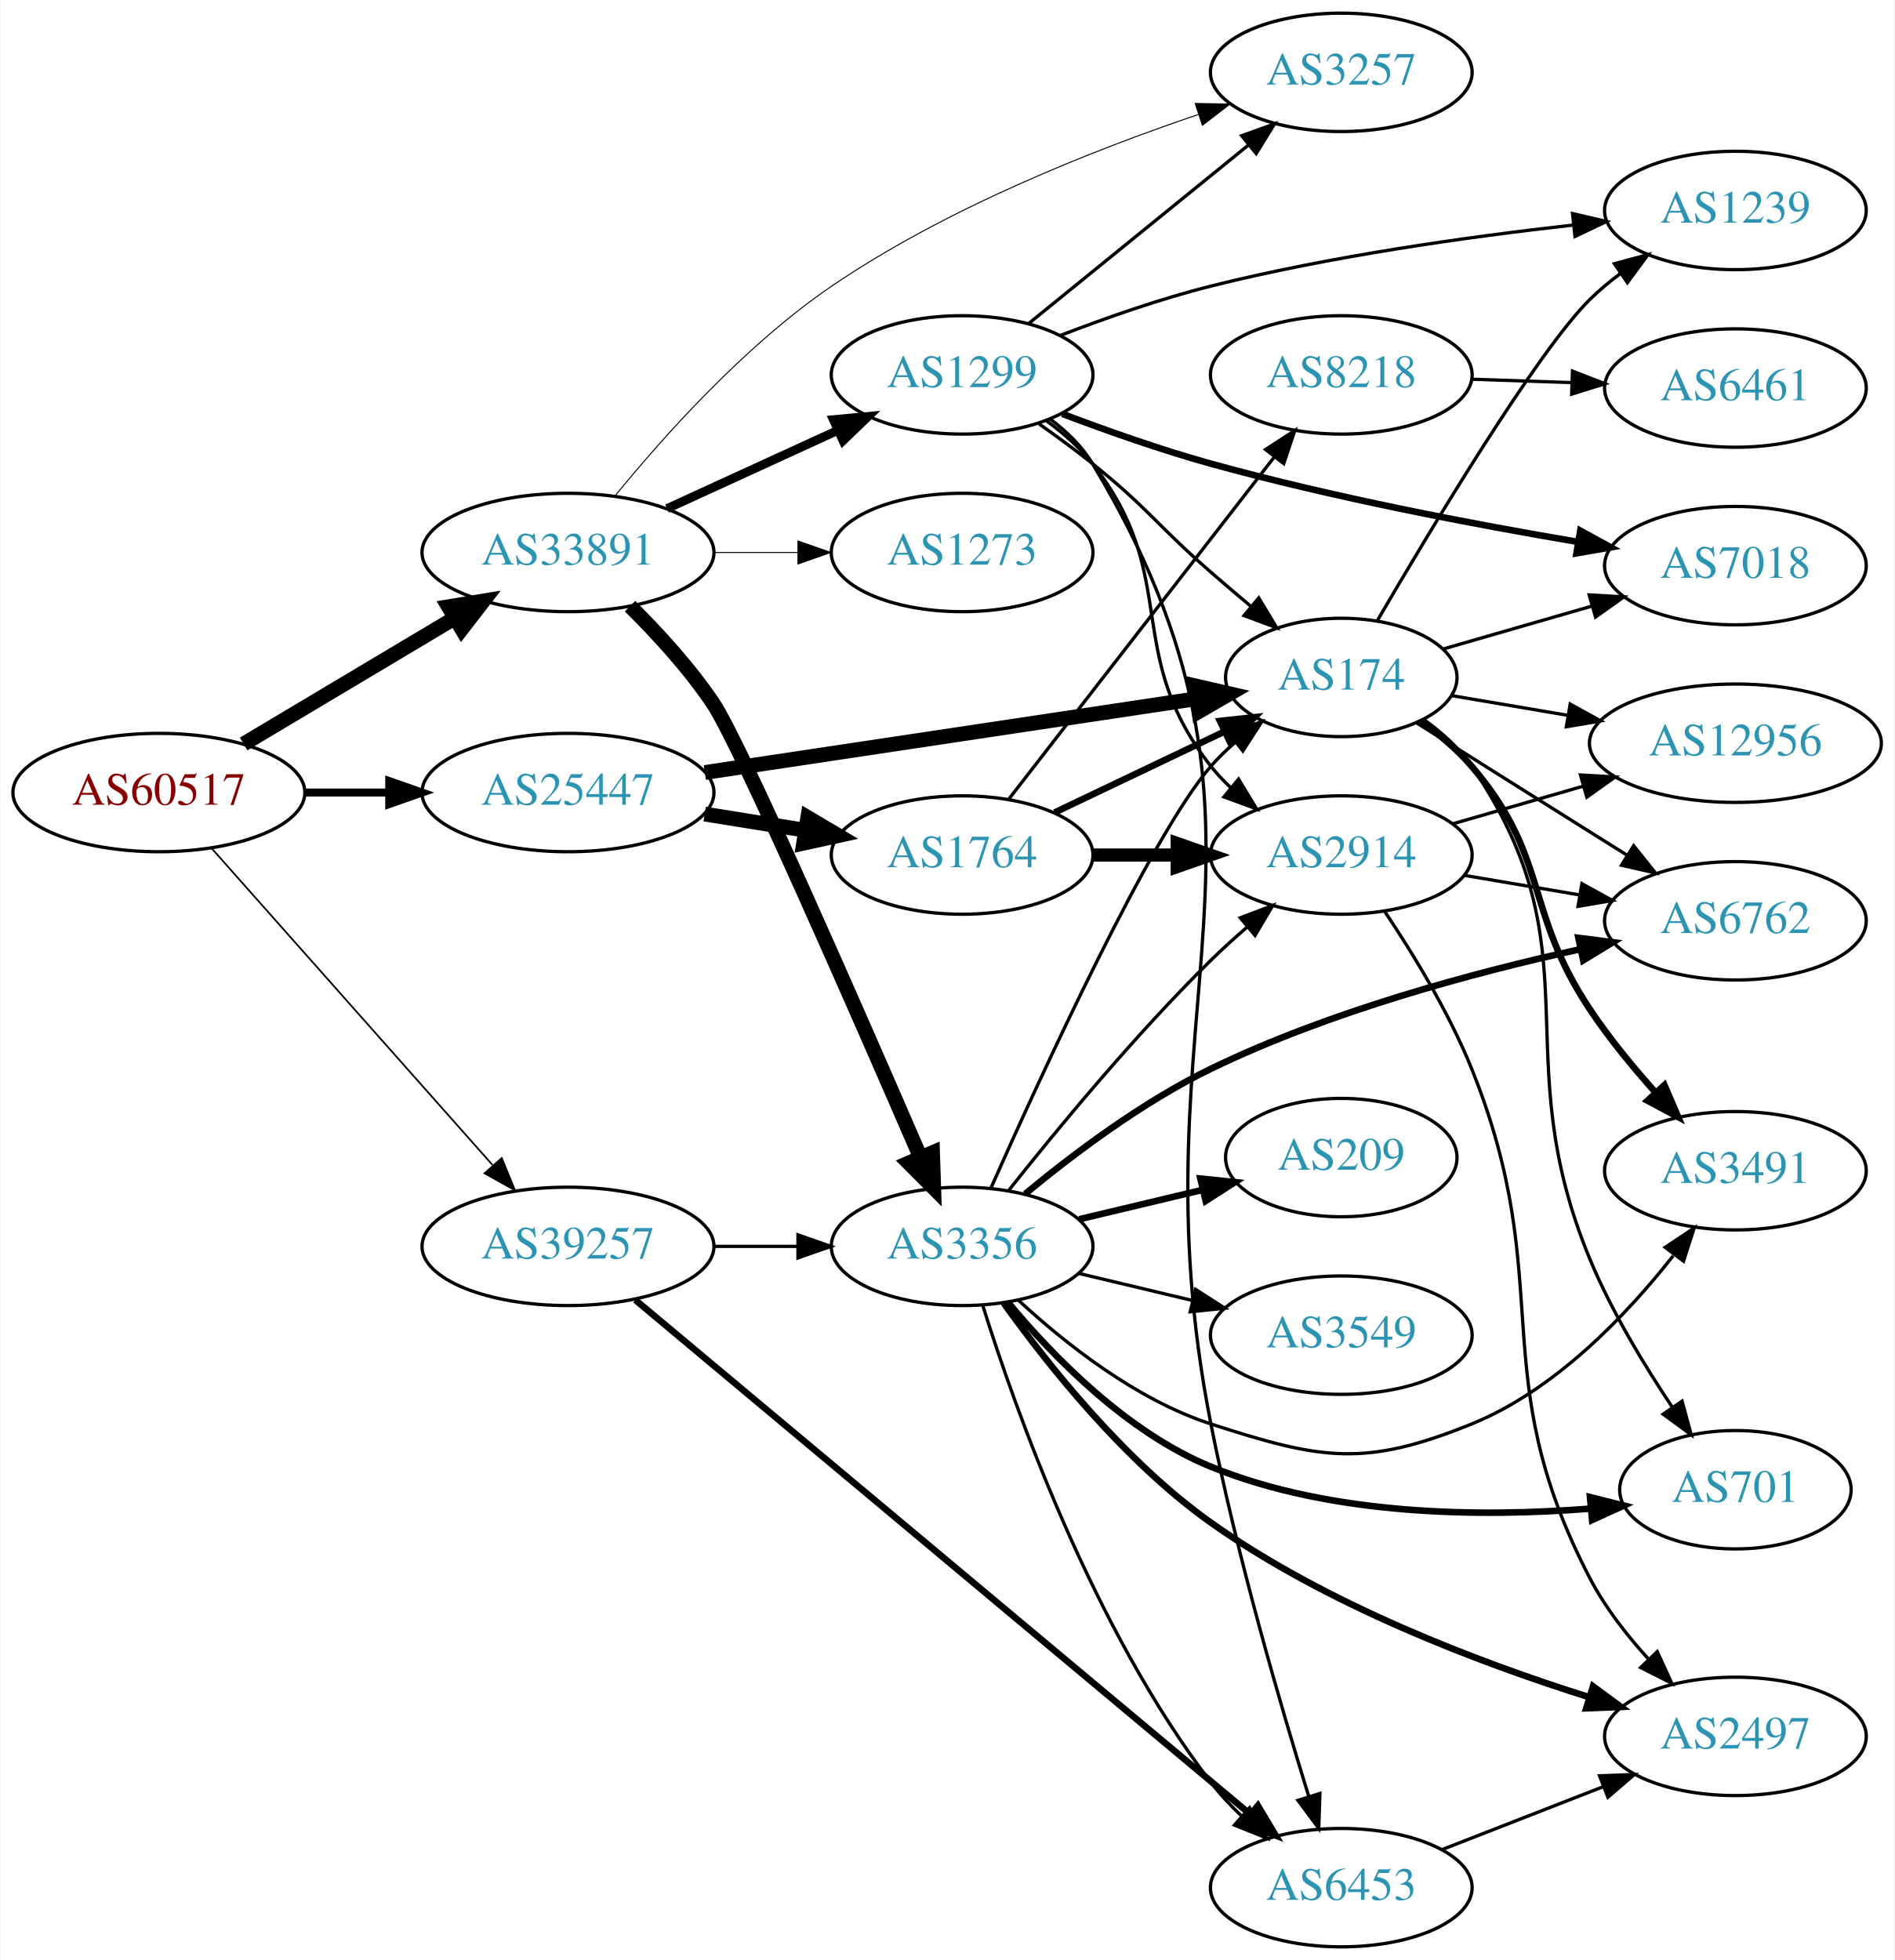
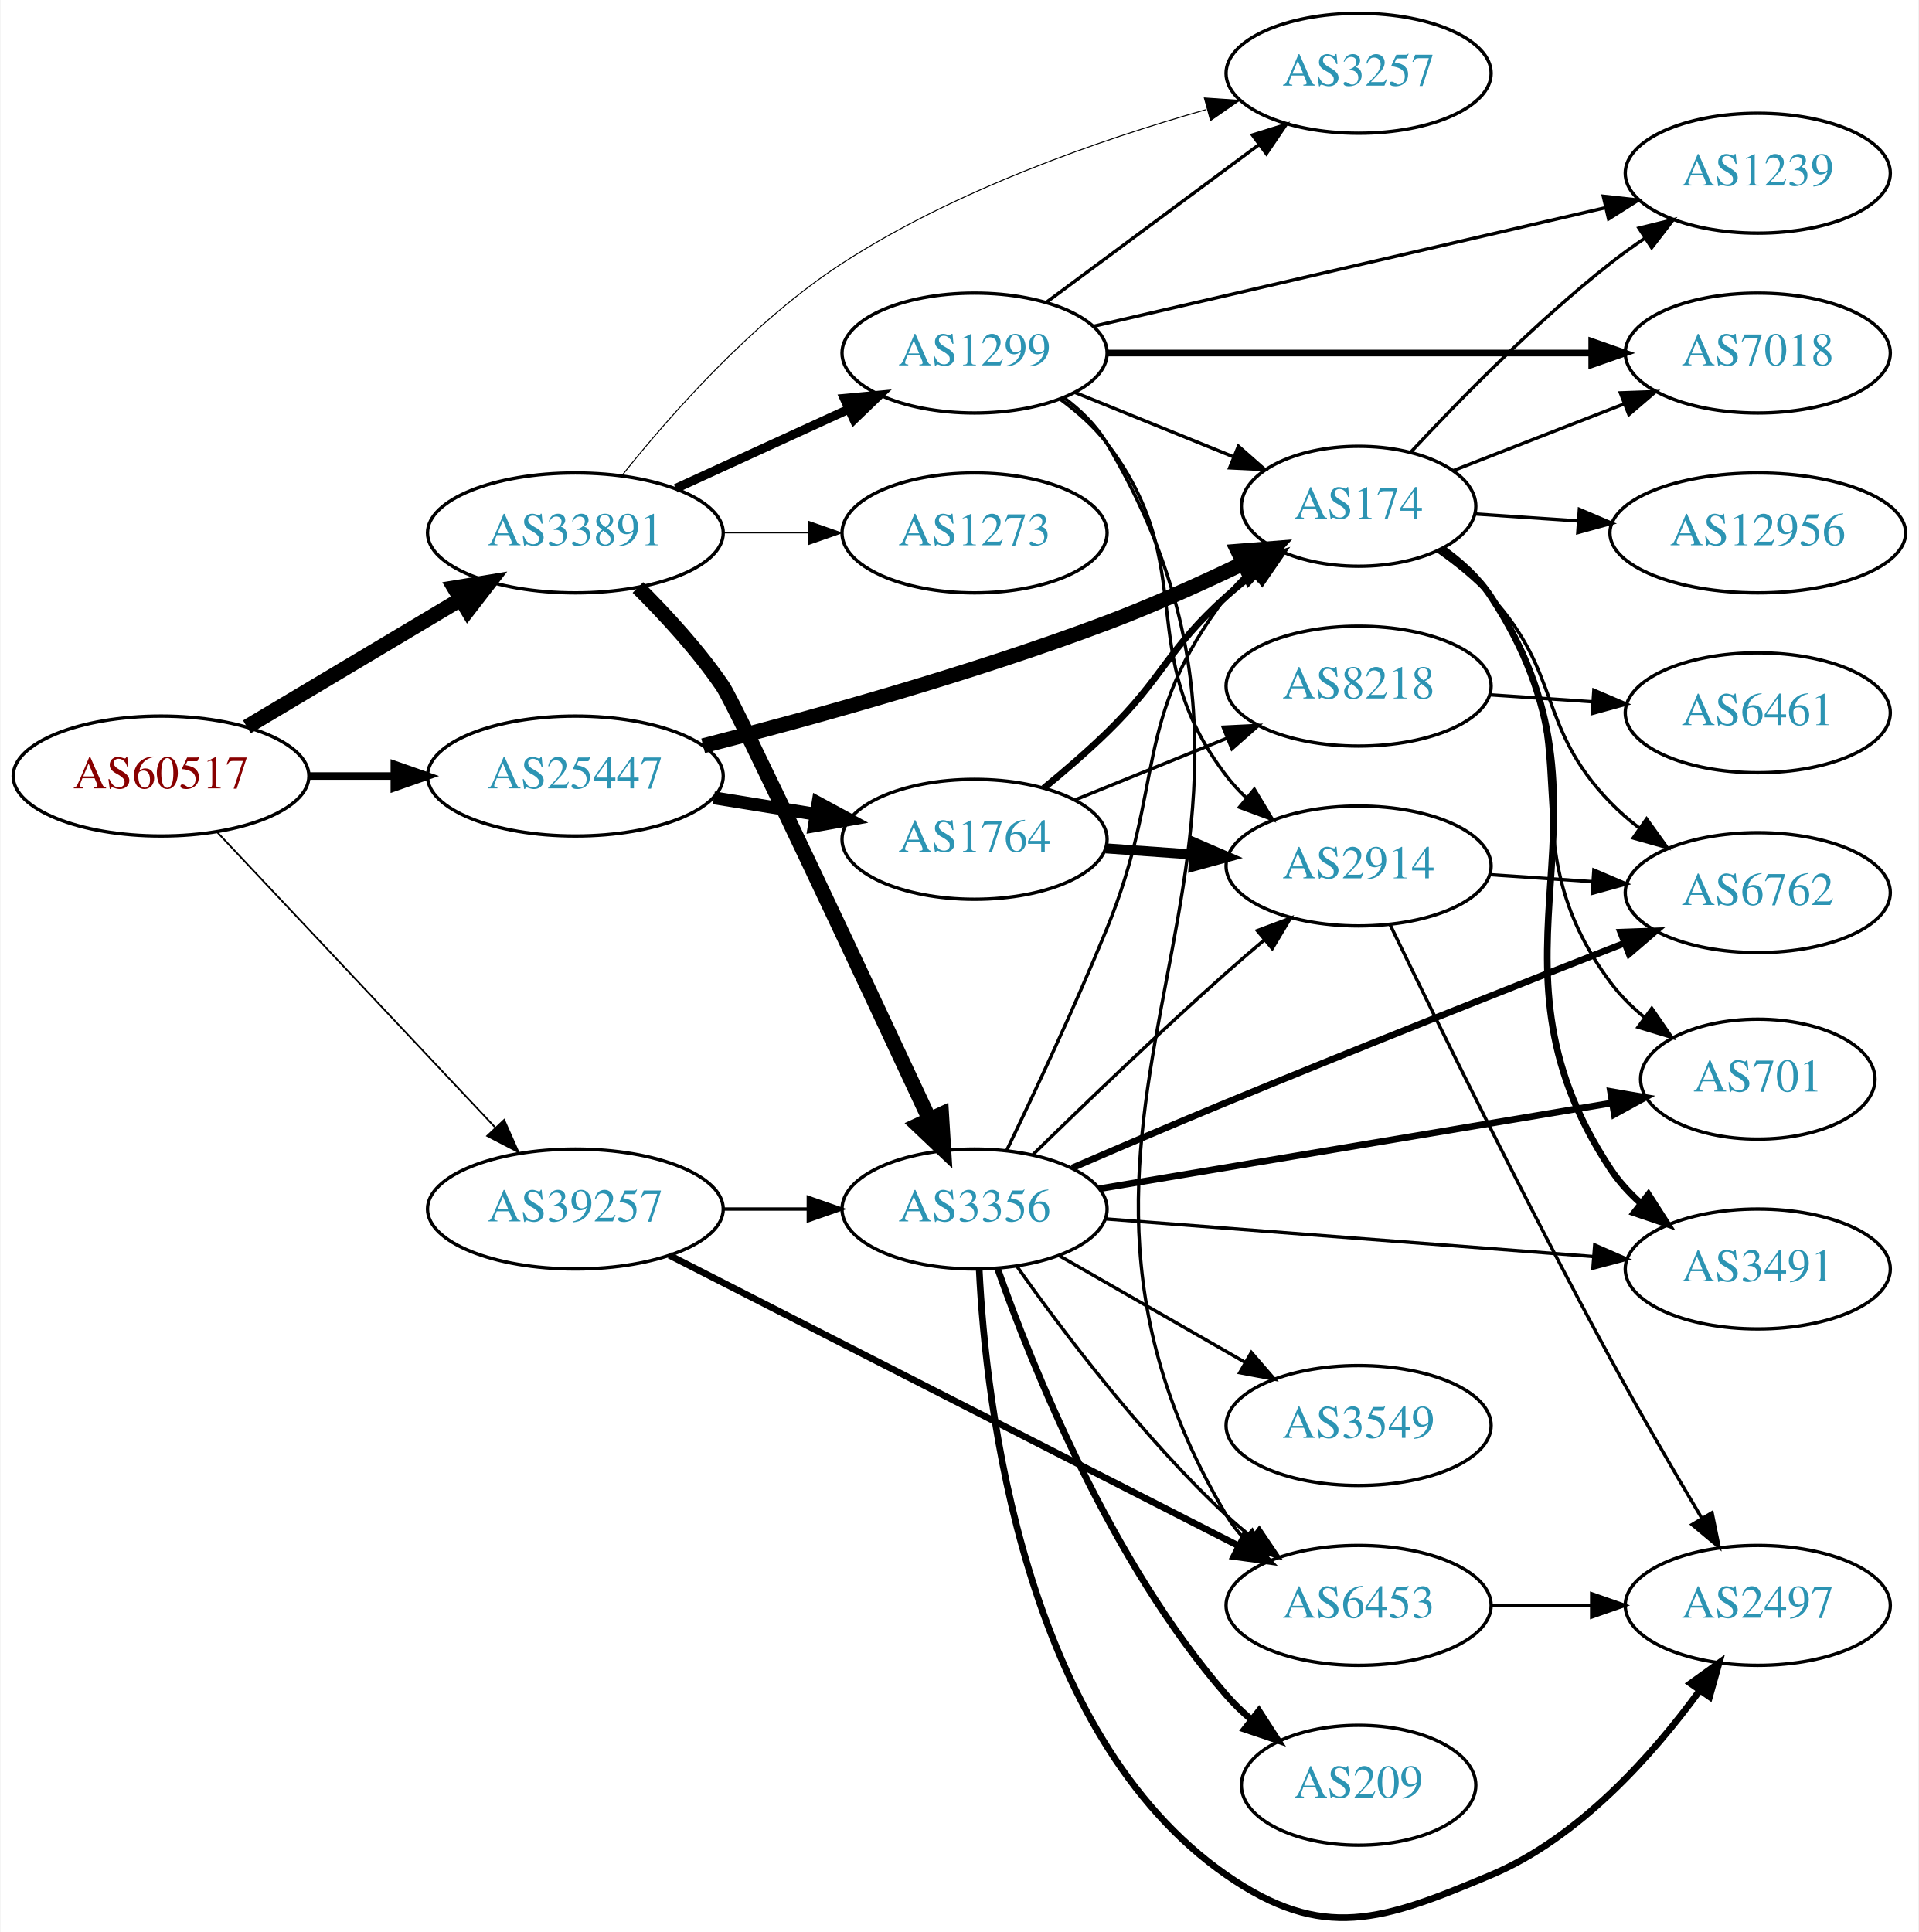
- <svg xmlns="http://www.w3.org/2000/svg" xmlns:xlink="http://www.w3.org/1999/xlink" width="576pt" height="596pt" viewBox="0.00 0.00 575.76 596.00">
-   <g id="graph0" class="graph" transform="scale(1 1) rotate(0) translate(4 592)">
-     <polygon fill="white" stroke="none" points="-4,4 -4,-592 571.762,-592 571.762,4 -4,4" />
+ <svg xmlns="http://www.w3.org/2000/svg" xmlns:xlink="http://www.w3.org/1999/xlink" width="576pt" height="580pt" viewBox="0.00 0.00 575.76 580.06">
+   <g id="graph0" class="graph" transform="scale(1 1) rotate(0) translate(4 576.064)">
+     <polygon fill="white" stroke="none" points="-4,4 -4,-576.064 571.762,-576.064 571.762,4 -4,4" />
    <g id="node1" class="node">
      <g id="a_node1">
        <a xlink:href="/asn/60517" xlink:title="AS60517 ~ AS-CABLEVISION [AT]">
-           <ellipse fill="#ffffff" stroke="black" cx="44.196" cy="-351" rx="44.393" ry="18" />
-           <text text-anchor="middle" x="44.196" y="-347.3" font-family="Times,serif" font-size="14.00" fill="#880000">AS60517</text>
+           <ellipse fill="#ffffff" stroke="black" cx="44.196" cy="-343.064" rx="44.393" ry="18" />
+           <text text-anchor="middle" x="44.196" y="-339.364" font-family="Times,serif" font-size="14.00" fill="#880000">AS60517</text>
        </a>
      </g>
    </g>
    <g id="node2" class="node">
      <g id="a_node2">
        <a xlink:href="/asn/25447" xlink:title="AS25447 ~ Hackl-Str. 1, Object 2, OG2 [AT]">
-           <ellipse fill="#ffffff" stroke="black" cx="168.588" cy="-351" rx="44.393" ry="18" />
-           <text text-anchor="middle" x="168.588" y="-347.3" font-family="Times,serif" font-size="14.00" fill="#2c94b3">AS25447</text>
+           <ellipse fill="#ffffff" stroke="black" cx="168.588" cy="-343.064" rx="44.393" ry="18" />
+           <text text-anchor="middle" x="168.588" y="-339.364" font-family="Times,serif" font-size="14.00" fill="#2c94b3">AS25447</text>
        </a>
      </g>
    </g>
    <g id="edge1" class="edge">
-       <path fill="none" stroke="black" stroke-width="2.423" d="M88.692,-351C96.898,-351 105.569,-351 114.041,-351" />
-       <polygon fill="black" stroke="black" stroke-width="2.423" points="114.233,-354.5 124.233,-351 114.233,-347.5 114.233,-354.5" />
+       <path fill="none" stroke="black" stroke-width="2.25" d="M88.692,-343.064C96.898,-343.064 105.569,-343.064 114.041,-343.064" />
+       <polygon fill="black" stroke="black" stroke-width="2.25" points="114.233,-346.564 124.233,-343.064 114.233,-339.564 114.233,-346.564" />
    </g>
    <g id="node3" class="node">
      <g id="a_node3">
        <a xlink:href="/asn/33891" xlink:title="AS33891 ~ CORE-BACKBONE GMBH GLOBAL NETWORK [DE]">
-           <ellipse fill="#ffffff" stroke="black" cx="168.588" cy="-424" rx="44.393" ry="18" />
-           <text text-anchor="middle" x="168.588" y="-420.3" font-family="Times,serif" font-size="14.00" fill="#2c94b3">AS33891</text>
+           <ellipse fill="#ffffff" stroke="black" cx="168.588" cy="-416.064" rx="44.393" ry="18" />
+           <text text-anchor="middle" x="168.588" y="-412.364" font-family="Times,serif" font-size="14.00" fill="#2c94b3">AS33891</text>
        </a>
      </g>
    </g>
    <g id="edge2" class="edge">
-       <path fill="none" stroke="black" stroke-width="4.5" d="M69.964,-365.773C88.461,-376.805 113.94,-392.002 134.23,-404.104" />
-       <polygon fill="black" stroke="black" stroke-width="4.5" points="132.252,-407.508 142.857,-409.249 136.286,-400.745 132.252,-407.508" />
+       <path fill="none" stroke="black" stroke-width="4.5" d="M69.964,-357.836C88.461,-368.869 113.94,-384.065 134.23,-396.167" />
+       <polygon fill="black" stroke="black" stroke-width="4.5" points="132.252,-399.572 142.857,-401.313 136.286,-392.809 132.252,-399.572" />
    </g>
    <g id="node4" class="node">
      <g id="a_node4">
        <a xlink:href="/asn/39257" xlink:title="AS39257 ~ INC [DE]">
-           <ellipse fill="#ffffff" stroke="black" cx="168.588" cy="-213" rx="44.393" ry="18" />
-           <text text-anchor="middle" x="168.588" y="-209.3" font-family="Times,serif" font-size="14.00" fill="#2c94b3">AS39257</text>
+           <ellipse fill="#ffffff" stroke="black" cx="168.588" cy="-213.064" rx="44.393" ry="18" />
+           <text text-anchor="middle" x="168.588" y="-209.364" font-family="Times,serif" font-size="14.00" fill="#2c94b3">AS39257</text>
        </a>
      </g>
    </g>
    <g id="edge3" class="edge">
-       <path fill="none" stroke="black" stroke-width="0.519" d="M60.204,-334.078C81.584,-309.972 120.946,-265.59 145.614,-237.777" />
-       <polygon fill="black" stroke="black" stroke-width="0.519" points="148.441,-239.864 152.458,-230.06 143.204,-235.219 148.441,-239.864" />
+       <path fill="none" stroke="black" stroke-width="0.519" d="M60.946,-326.334C82.127,-303.837 119.947,-263.666 144.388,-237.706" />
+       <polygon fill="black" stroke="black" stroke-width="0.519" points="147.203,-239.821 151.51,-230.141 142.107,-235.023 147.203,-239.821" />
    </g>
    <g id="node5" class="node">
      <g id="a_node5">
-         <a xlink:href="/asn/174" xlink:title="AS174 ~ Cogent Communications [US]">
-           <ellipse fill="#ffffff" stroke="black" cx="403.724" cy="-386" rx="35.194" ry="18" />
-           <text text-anchor="middle" x="403.724" y="-382.3" font-family="Times,serif" font-size="14.00" fill="#2c94b3">AS174</text>
+         <a xlink:href="/asn/1764" xlink:title="AS1764 ~ NEXTLAYER-AS [AT]">
+           <ellipse fill="#ffffff" stroke="black" cx="288.431" cy="-324.064" rx="39.794" ry="18" />
+           <text text-anchor="middle" x="288.431" y="-320.364" font-family="Times,serif" font-size="14.00" fill="#2c94b3">AS1764</text>
        </a>
      </g>
    </g>
    <g id="edge4" class="edge">
-       <path fill="none" stroke="black" stroke-width="4.5" d="M210.197,-357.097C252.018,-363.375 316.943,-373.122 359.646,-379.533" />
-       <polygon fill="black" stroke="black" stroke-width="4.5" points="359.257,-383.456 369.731,-381.047 360.426,-375.668 359.257,-383.456" />
+       <path fill="none" stroke="black" stroke-width="3.857" d="M210.143,-336.525C220.03,-334.931 230.683,-333.213 240.827,-331.578" />
+       <polygon fill="black" stroke="black" stroke-width="3.857" points="241.438,-335.024 250.753,-329.977 240.323,-328.114 241.438,-335.024" />
    </g>
    <g id="node6" class="node">
      <g id="a_node6">
-         <a xlink:href="/asn/1764" xlink:title="AS1764 ~ NEXTLAYER-AS [AT]">
-           <ellipse fill="#ffffff" stroke="black" cx="288.431" cy="-332" rx="39.794" ry="18" />
-           <text text-anchor="middle" x="288.431" y="-328.3" font-family="Times,serif" font-size="14.00" fill="#2c94b3">AS1764</text>
+         <a xlink:href="/asn/174" xlink:title="AS174 ~ Cogent Communications [US]">
+           <ellipse fill="#ffffff" stroke="black" cx="403.724" cy="-424.064" rx="35.194" ry="18" />
+           <text text-anchor="middle" x="403.724" y="-420.364" font-family="Times,serif" font-size="14.00" fill="#2c94b3">AS174</text>
        </a>
      </g>
    </g>
    <g id="edge5" class="edge">
-       <path fill="none" stroke="black" stroke-width="4.5" d="M210.143,-344.461C220.03,-342.867 230.683,-341.15 240.827,-339.514" />
-       <polygon fill="black" stroke="black" stroke-width="4.5" points="241.507,-343.393 250.753,-337.914 240.254,-335.618 241.507,-343.393" />
+       <path fill="none" stroke="black" stroke-width="4.5" d="M206.951,-352.148C239.411,-360.454 287.461,-373.754 328.077,-389.064 341.739,-394.213 356.364,-400.815 369.016,-406.895" />
+       <polygon fill="black" stroke="black" stroke-width="4.5" points="367.545,-410.558 378.258,-411.41 371.001,-403.483 367.545,-410.558" />
    </g>
    <g id="node17" class="node">
      <g id="a_node17">
-         <a xlink:href="/asn/3356" xlink:title="AS3356 ~ Level 3 Parent, LLC [US]">
-           <ellipse fill="#ffffff" stroke="black" cx="288.431" cy="-213" rx="39.794" ry="18" />
-           <text text-anchor="middle" x="288.431" y="-209.3" font-family="Times,serif" font-size="14.00" fill="#2c94b3">AS3356</text>
-         </a>
-       </g>
-     </g>
-     <g id="edge19" class="edge">
-       <path fill="none" stroke="black" stroke-width="4.5" d="M187.448,-407.678C195.859,-399.359 205.598,-388.746 212.784,-378 220.932,-365.816 256.817,-283.835 275.707,-240.204" />
-       <polygon fill="black" stroke="black" stroke-width="4.5" points="279.437,-241.498 279.791,-230.757 272.208,-238.373 279.437,-241.498" />
+         <a xlink:href="/asn/1299" xlink:title="AS1299 ~ Telia Carrier [EU]">
+           <ellipse fill="#ffffff" stroke="black" cx="288.431" cy="-470.064" rx="39.794" ry="18" />
+           <text text-anchor="middle" x="288.431" y="-466.364" font-family="Times,serif" font-size="14.00" fill="#2c94b3">AS1299</text>
+         </a>
+       </g>
+     </g>
+     <g id="edge18" class="edge">
+       <path fill="none" stroke="black" stroke-width="2.7" d="M198.718,-429.412C214.329,-436.566 233.727,-445.454 250.399,-453.094" />
+       <polygon fill="black" stroke="black" stroke-width="2.7" points="249.302,-456.441 259.851,-457.425 252.218,-450.078 249.302,-456.441" />
    </g>
    <g id="node18" class="node">
      <g id="a_node18">
        <a xlink:href="/asn/3257" xlink:title="AS3257 ~ GTT [DE]">
-           <ellipse fill="#ffffff" stroke="black" cx="403.724" cy="-570" rx="39.794" ry="18" />
-           <text text-anchor="middle" x="403.724" y="-566.3" font-family="Times,serif" font-size="14.00" fill="#2c94b3">AS3257</text>
-         </a>
-       </g>
-     </g>
-     <g id="edge20" class="edge">
-       <path fill="none" stroke="black" stroke-width="0.3" d="M182.861,-441.156C197.429,-459.047 222.292,-486.949 248.784,-505 283.439,-528.612 328.037,-546.282 360.301,-557.193" />
-       <polygon fill="black" stroke="black" stroke-width="0.3" points="359.301,-560.548 369.894,-560.361 361.496,-553.902 359.301,-560.548" />
+           <ellipse fill="#ffffff" stroke="black" cx="403.724" cy="-554.064" rx="39.794" ry="18" />
+           <text text-anchor="middle" x="403.724" y="-550.364" font-family="Times,serif" font-size="14.00" fill="#2c94b3">AS3257</text>
+         </a>
+       </g>
+     </g>
+     <g id="edge19" class="edge">
+       <path fill="none" stroke="black" stroke-width="0.3" d="M182.703,-433.457C197.139,-451.546 221.893,-479.612 248.784,-497.064 282.544,-518.972 325.901,-534.054 357.994,-543.175" />
+       <polygon fill="black" stroke="black" stroke-width="0.3" points="357.421,-546.648 367.991,-545.928 359.279,-539.899 357.421,-546.648" />
    </g>
    <g id="node19" class="node">
      <g id="a_node19">
-         <a xlink:href="/asn/1299" xlink:title="AS1299 ~ Telia Carrier [EU]">
-           <ellipse fill="#ffffff" stroke="black" cx="288.431" cy="-478" rx="39.794" ry="18" />
-           <text text-anchor="middle" x="288.431" y="-474.3" font-family="Times,serif" font-size="14.00" fill="#2c94b3">AS1299</text>
-         </a>
-       </g>
-     </g>
-     <g id="edge21" class="edge">
-       <path fill="none" stroke="black" stroke-width="2.7" d="M198.718,-437.348C214.329,-444.502 233.727,-453.391 250.399,-461.03" />
-       <polygon fill="black" stroke="black" stroke-width="2.7" points="249.302,-464.378 259.851,-465.362 252.218,-458.014 249.302,-464.378" />
+         <a xlink:href="/asn/3356" xlink:title="AS3356 ~ Level 3 Parent, LLC [US]">
+           <ellipse fill="#ffffff" stroke="black" cx="288.431" cy="-213.064" rx="39.794" ry="18" />
+           <text text-anchor="middle" x="288.431" y="-209.364" font-family="Times,serif" font-size="14.00" fill="#2c94b3">AS3356</text>
+         </a>
+       </g>
+     </g>
+     <g id="edge20" class="edge">
+       <path fill="none" stroke="black" stroke-width="4.5" d="M187.359,-399.682C195.75,-391.348 205.497,-380.741 212.784,-370.064 216.758,-364.241 254.704,-283.265 274.909,-239.954" />
+       <polygon fill="black" stroke="black" stroke-width="4.5" points="278.51,-241.55 279.167,-230.823 271.372,-238.222 278.51,-241.55" />
    </g>
    <g id="node20" class="node">
      <g id="a_node20">
        <a xlink:href="/asn/1273" xlink:title="AS1273 ~ Vodafone Group PLC [EU]">
-           <ellipse fill="#ffffff" stroke="black" cx="288.431" cy="-424" rx="39.794" ry="18" />
-           <text text-anchor="middle" x="288.431" y="-420.3" font-family="Times,serif" font-size="14.00" fill="#2c94b3">AS1273</text>
-         </a>
-       </g>
-     </g>
-     <g id="edge22" class="edge">
-       <path fill="none" stroke="black" stroke-width="0.3" d="M212.799,-424C221.112,-424 229.875,-424 238.357,-424" />
-       <polygon fill="black" stroke="black" stroke-width="0.3" points="238.516,-427.5 248.516,-424 238.516,-420.5 238.516,-427.5" />
-     </g>
-     <g id="edge39" class="edge">
-       <path fill="none" stroke="black" d="M212.799,-213C221.112,-213 229.875,-213 238.357,-213" />
-       <polygon fill="black" stroke="black" points="238.516,-216.5 248.516,-213 238.516,-209.5 238.516,-216.5" />
+           <ellipse fill="#ffffff" stroke="black" cx="288.431" cy="-416.064" rx="39.794" ry="18" />
+           <text text-anchor="middle" x="288.431" y="-412.364" font-family="Times,serif" font-size="14.00" fill="#2c94b3">AS1273</text>
+         </a>
+       </g>
+     </g>
+     <g id="edge21" class="edge">
+       <path fill="none" stroke="black" stroke-width="0.3" d="M212.799,-416.064C221.112,-416.064 229.875,-416.064 238.357,-416.064" />
+       <polygon fill="black" stroke="black" stroke-width="0.3" points="238.516,-419.564 248.516,-416.064 238.516,-412.564 238.516,-419.564" />
+     </g>
+     <g id="edge38" class="edge">
+       <path fill="none" stroke="black" d="M212.799,-213.064C221.112,-213.064 229.875,-213.064 238.357,-213.064" />
+       <polygon fill="black" stroke="black" points="238.516,-216.564 248.516,-213.064 238.516,-209.564 238.516,-216.564" />
    </g>
    <g id="node23" class="node">
      <g id="a_node23">
        <a xlink:href="/asn/6453" xlink:title="AS6453 ~ TATA COMMUNICATIONS (AMERICA) INC [US]">
-           <ellipse fill="#ffffff" stroke="black" cx="403.724" cy="-18" rx="39.794" ry="18" />
-           <text text-anchor="middle" x="403.724" y="-14.3" font-family="Times,serif" font-size="14.00" fill="#2c94b3">AS6453</text>
-         </a>
-       </g>
-     </g>
-     <g id="edge38" class="edge">
-       <path fill="none" stroke="black" stroke-width="2" d="M189.064,-196.71C230.755,-161.838 328.693,-79.921 376.094,-40.274" />
-       <polygon fill="black" stroke="black" stroke-width="2" points="378.368,-42.935 383.793,-33.834 373.877,-37.566 378.368,-42.935" />
+           <ellipse fill="#ffffff" stroke="black" cx="403.724" cy="-94.064" rx="39.794" ry="18" />
+           <text text-anchor="middle" x="403.724" y="-90.364" font-family="Times,serif" font-size="14.00" fill="#2c94b3">AS6453</text>
+         </a>
+       </g>
+     </g>
+     <g id="edge37" class="edge">
+       <path fill="none" stroke="black" stroke-width="2" d="M196.788,-199.18C239.153,-177.556 320.875,-135.842 367.626,-111.978" />
+       <polygon fill="black" stroke="black" stroke-width="2" points="369.451,-114.977 376.767,-107.313 366.269,-108.742 369.451,-114.977" />
+     </g>
+     <g id="edge6" class="edge">
+       <path fill="none" stroke="black" stroke-width="2" d="M309.216,-339.434C315.433,-344.528 322.204,-350.358 328.077,-356.064 345.471,-372.961 346.007,-380.892 364.077,-397.064 366.719,-399.428 369.573,-401.765 372.492,-404.016" />
+       <polygon fill="black" stroke="black" stroke-width="2" points="370.634,-406.994 380.767,-410.086 374.774,-401.349 370.634,-406.994" />
    </g>
    <g id="node7" class="node">
      <g id="a_node7">
-         <a xlink:href="/asn/12956" xlink:title="AS12956 ~ TELXIUS [ES]">
-           <ellipse fill="#ffffff" stroke="black" cx="523.566" cy="-366" rx="44.393" ry="18" />
-           <text text-anchor="middle" x="523.566" y="-362.3" font-family="Times,serif" font-size="14.00" fill="#2c94b3">AS12956</text>
-         </a>
-       </g>
-     </g>
-     <g id="edge6" class="edge">
-       <path fill="none" stroke="black" d="M437.237,-380.482C448.201,-378.621 460.703,-376.499 472.693,-374.464" />
-       <polygon fill="black" stroke="black" points="473.326,-377.907 482.6,-372.783 472.155,-371.006 473.326,-377.907" />
+         <a xlink:href="/asn/2914" xlink:title="AS2914 ~ NTT America, Inc. [US]">
+           <ellipse fill="#ffffff" stroke="black" cx="403.724" cy="-316.064" rx="39.794" ry="18" />
+           <text text-anchor="middle" x="403.724" y="-312.364" font-family="Times,serif" font-size="14.00" fill="#2c94b3">AS2914</text>
+         </a>
+       </g>
+     </g>
+     <g id="edge7" class="edge">
+       <path fill="none" stroke="black" stroke-width="3" d="M327.787,-321.355C336.276,-320.756 345.38,-320.113 354.214,-319.489" />
+       <polygon fill="black" stroke="black" stroke-width="3" points="354.679,-322.965 364.407,-318.769 354.186,-315.982 354.679,-322.965" />
    </g>
    <g id="node8" class="node">
      <g id="a_node8">
-         <a xlink:href="/asn/3491" xlink:title="AS3491 ~ PCCW Global, Inc. [US]">
-           <ellipse fill="#ffffff" stroke="black" cx="523.566" cy="-236" rx="39.794" ry="18" />
-           <text text-anchor="middle" x="523.566" y="-232.3" font-family="Times,serif" font-size="14.00" fill="#2c94b3">AS3491</text>
-         </a>
-       </g>
-     </g>
-     <g id="edge7" class="edge">
-       <path fill="none" stroke="black" stroke-width="2" d="M427.974,-372.609C433.48,-368.708 439.011,-364.103 443.37,-359 467.124,-331.189 459.093,-315.439 479.37,-285 485.096,-276.405 492.213,-267.725 499.009,-260.108" />
-       <polygon fill="black" stroke="black" stroke-width="2" points="501.983,-262.044 506.175,-252.313 496.83,-257.306 501.983,-262.044" />
+         <a xlink:href="/asn/8218" xlink:title="AS8218 ~ legacy Neotelecoms [FR]">
+           <ellipse fill="#ffffff" stroke="black" cx="403.724" cy="-370.064" rx="39.794" ry="18" />
+           <text text-anchor="middle" x="403.724" y="-366.364" font-family="Times,serif" font-size="14.00" fill="#2c94b3">AS8218</text>
+         </a>
+       </g>
+     </g>
+     <g id="edge8" class="edge">
+       <path fill="none" stroke="black" d="M318.607,-335.91C332.482,-341.544 349.259,-348.356 364.169,-354.409" />
+       <polygon fill="black" stroke="black" points="363.065,-357.738 373.647,-358.258 365.698,-351.253 363.065,-357.738" />
    </g>
    <g id="node9" class="node">
      <g id="a_node9">
-         <a xlink:href="/asn/1239" xlink:title="AS1239 ~ Sprint [US]">
-           <ellipse fill="#ffffff" stroke="black" cx="523.566" cy="-528" rx="39.794" ry="18" />
-           <text text-anchor="middle" x="523.566" y="-524.3" font-family="Times,serif" font-size="14.00" fill="#2c94b3">AS1239</text>
-         </a>
-       </g>
-     </g>
-     <g id="edge8" class="edge">
-       <path fill="none" stroke="black" d="M414.61,-403.159C430.985,-431.227 463.499,-485.398 479.37,-501 482.198,-503.78 485.361,-506.415 488.655,-508.87" />
-       <polygon fill="black" stroke="black" points="486.766,-511.818 496.994,-514.582 490.722,-506.043 486.766,-511.818" />
+         <a xlink:href="/asn/3491" xlink:title="AS3491 ~ PCCW Global, Inc. [US]">
+           <ellipse fill="#ffffff" stroke="black" cx="523.566" cy="-195.064" rx="39.794" ry="18" />
+           <text text-anchor="middle" x="523.566" y="-191.364" font-family="Times,serif" font-size="14.00" fill="#2c94b3">AS3491</text>
+         </a>
+       </g>
+     </g>
+     <g id="edge9" class="edge">
+       <path fill="none" stroke="black" stroke-width="2" d="M428.889,-411.361C434.377,-407.447 439.672,-402.664 443.37,-397.064 486.41,-331.892 436.24,-290.175 479.37,-225.064 481.877,-221.279 485.04,-217.833 488.508,-214.736" />
+       <polygon fill="black" stroke="black" stroke-width="2" points="490.735,-217.438 496.456,-208.521 486.423,-211.924 490.735,-217.438" />
    </g>
    <g id="node10" class="node">
      <g id="a_node10">
-         <a xlink:href="/asn/701" xlink:title="AS701 ~ UUNET [US]">
-           <ellipse fill="#ffffff" stroke="black" cx="523.566" cy="-139" rx="35.194" ry="18" />
-           <text text-anchor="middle" x="523.566" y="-135.3" font-family="Times,serif" font-size="14.00" fill="#2c94b3">AS701</text>
-         </a>
-       </g>
-     </g>
-     <g id="edge9" class="edge">
-       <path fill="none" stroke="black" d="M428.776,-373.222C434.267,-369.309 439.59,-364.546 443.37,-359 481.984,-302.348 453.037,-272.301 479.37,-209 485.921,-193.252 495.762,-176.962 504.397,-164.063" />
-       <polygon fill="black" stroke="black" points="507.349,-165.947 510.127,-155.723 501.579,-161.983 507.349,-165.947" />
+         <a xlink:href="/asn/12956" xlink:title="AS12956 ~ TELXIUS [ES]">
+           <ellipse fill="#ffffff" stroke="black" cx="523.566" cy="-416.064" rx="44.393" ry="18" />
+           <text text-anchor="middle" x="523.566" y="-412.364" font-family="Times,serif" font-size="14.00" fill="#2c94b3">AS12956</text>
+         </a>
+       </g>
+     </g>
+     <g id="edge10" class="edge">
+       <path fill="none" stroke="black" d="M438.809,-421.75C448.393,-421.099 459.051,-420.375 469.464,-419.669" />
+       <polygon fill="black" stroke="black" points="470.006,-423.14 479.746,-418.97 469.532,-416.156 470.006,-423.14" />
    </g>
    <g id="node11" class="node">
      <g id="a_node11">
-         <a xlink:href="/asn/6762" xlink:title="AS6762 ~ TELECOM ITALIA SPARKLE S.p.A. [IT]">
-           <ellipse fill="#ffffff" stroke="black" cx="523.566" cy="-312" rx="39.794" ry="18" />
-           <text text-anchor="middle" x="523.566" y="-308.3" font-family="Times,serif" font-size="14.00" fill="#2c94b3">AS6762</text>
-         </a>
-       </g>
-     </g>
-     <g id="edge10" class="edge">
-       <path fill="none" stroke="black" d="M426.596,-372.202C441.469,-362.826 461.597,-350.15 479.37,-339 482.994,-336.726 486.791,-334.348 490.566,-331.986" />
-       <polygon fill="black" stroke="black" points="492.62,-334.829 499.243,-326.559 488.909,-328.894 492.62,-334.829" />
+         <a xlink:href="/asn/7018" xlink:title="AS7018 ~ AT&amp;T Services, Inc. [US]">
+           <ellipse fill="#ffffff" stroke="black" cx="523.566" cy="-470.064" rx="39.794" ry="18" />
+           <text text-anchor="middle" x="523.566" y="-466.364" font-family="Times,serif" font-size="14.00" fill="#2c94b3">AS7018</text>
+         </a>
+       </g>
+     </g>
+     <g id="edge11" class="edge">
+       <path fill="none" stroke="black" d="M432.055,-434.733C447.288,-440.678 466.519,-448.185 483.333,-454.749" />
+       <polygon fill="black" stroke="black" points="482.318,-458.11 492.906,-458.486 484.863,-451.589 482.318,-458.11" />
    </g>
    <g id="node12" class="node">
      <g id="a_node12">
-         <a xlink:href="/asn/7018" xlink:title="AS7018 ~ AT&amp;T Services, Inc. [US]">
-           <ellipse fill="#ffffff" stroke="black" cx="523.566" cy="-420" rx="39.794" ry="18" />
-           <text text-anchor="middle" x="523.566" y="-416.3" font-family="Times,serif" font-size="14.00" fill="#2c94b3">AS7018</text>
-         </a>
-       </g>
-     </g>
-     <g id="edge11" class="edge">
-       <path fill="none" stroke="black" d="M434.765,-394.668C448.395,-398.6 464.764,-403.323 479.656,-407.619" />
-       <polygon fill="black" stroke="black" points="479.1,-411.102 489.678,-410.511 481.04,-404.376 479.1,-411.102" />
-     </g>
-     <g id="edge14" class="edge">
-       <path fill="none" stroke="black" stroke-width="2" d="M316.567,-344.934C331.999,-352.29 351.485,-361.577 368.02,-369.459" />
-       <polygon fill="black" stroke="black" stroke-width="2" points="366.828,-372.768 377.361,-373.911 369.84,-366.449 366.828,-372.768" />
+         <a xlink:href="/asn/1239" xlink:title="AS1239 ~ Sprint [US]">
+           <ellipse fill="#ffffff" stroke="black" cx="523.566" cy="-524.064" rx="39.794" ry="18" />
+           <text text-anchor="middle" x="523.566" y="-520.364" font-family="Times,serif" font-size="14.00" fill="#2c94b3">AS1239</text>
+         </a>
+       </g>
+     </g>
+     <g id="edge12" class="edge">
+       <path fill="none" stroke="black" d="M419.544,-440.478C433.994,-456 457.001,-479.471 479.37,-497.064 482.655,-499.647 486.198,-502.196 489.794,-504.636" />
+       <polygon fill="black" stroke="black" points="487.888,-507.572 498.178,-510.096 491.708,-501.706 487.888,-507.572" />
    </g>
    <g id="node13" class="node">
      <g id="a_node13">
-         <a xlink:href="/asn/8218" xlink:title="AS8218 ~ legacy Neotelecoms [FR]">
-           <ellipse fill="#ffffff" stroke="black" cx="403.724" cy="-478" rx="39.794" ry="18" />
-           <text text-anchor="middle" x="403.724" y="-474.3" font-family="Times,serif" font-size="14.00" fill="#2c94b3">AS8218</text>
-         </a>
-       </g>
-     </g>
-     <g id="edge12" class="edge">
-       <path fill="none" stroke="black" d="M302.649,-349.034C322.518,-374.639 360.202,-423.202 383.23,-452.879" />
-       <polygon fill="black" stroke="black" points="380.694,-455.32 389.59,-461.075 386.225,-451.029 380.694,-455.32" />
+         <a xlink:href="/asn/6762" xlink:title="AS6762 ~ TELECOM ITALIA SPARKLE S.p.A. [IT]">
+           <ellipse fill="#ffffff" stroke="black" cx="523.566" cy="-308.064" rx="39.794" ry="18" />
+           <text text-anchor="middle" x="523.566" y="-304.364" font-family="Times,serif" font-size="14.00" fill="#2c94b3">AS6762</text>
+         </a>
+       </g>
+     </g>
+     <g id="edge13" class="edge">
+       <path fill="none" stroke="black" d="M427.316,-410.73C432.956,-406.771 438.717,-402.124 443.37,-397.064 464.938,-373.609 457.209,-357.959 479.37,-335.064 481.984,-332.363 484.921,-329.815 488.001,-327.443" />
+       <polygon fill="black" stroke="black" points="490.177,-330.192 496.366,-321.593 486.165,-324.456 490.177,-330.192" />
    </g>
    <g id="node14" class="node">
      <g id="a_node14">
-         <a xlink:href="/asn/2914" xlink:title="AS2914 ~ NTT America, Inc. [US]">
-           <ellipse fill="#ffffff" stroke="black" cx="403.724" cy="-332" rx="39.794" ry="18" />
-           <text text-anchor="middle" x="403.724" y="-328.3" font-family="Times,serif" font-size="14.00" fill="#2c94b3">AS2914</text>
-         </a>
-       </g>
-     </g>
-     <g id="edge13" class="edge">
-       <path fill="none" stroke="black" stroke-width="4" d="M328.103,-332C336.306,-332 345.07,-332 353.602,-332" />
-       <polygon fill="black" stroke="black" stroke-width="4" points="353.841,-335.5 363.841,-332 353.841,-328.5 353.841,-335.5" />
+         <a xlink:href="/asn/701" xlink:title="AS701 ~ UUNET [US]">
+           <ellipse fill="#ffffff" stroke="black" cx="523.566" cy="-252.064" rx="35.194" ry="18" />
+           <text text-anchor="middle" x="523.566" y="-248.364" font-family="Times,serif" font-size="14.00" fill="#2c94b3">AS701</text>
+         </a>
+       </g>
+     </g>
+     <g id="edge14" class="edge">
+       <path fill="none" stroke="black" d="M428.528,-411.11C434.023,-407.201 439.411,-402.483 443.37,-397.064 475.215,-353.476 447.123,-324.354 479.37,-281.064 482.254,-277.193 485.816,-273.674 489.647,-270.53" />
+       <polygon fill="black" stroke="black" points="491.746,-273.331 497.759,-264.607 487.618,-267.677 491.746,-273.331" />
+     </g>
+     <g id="edge16" class="edge">
+       <path fill="none" stroke="black" d="M442.984,-313.466C452.863,-312.796 463.63,-312.065 473.96,-311.363" />
+       <polygon fill="black" stroke="black" points="474.355,-314.845 484.095,-310.675 473.881,-307.861 474.355,-314.845" />
    </g>
    <g id="node15" class="node">
      <g id="a_node15">
-         <a xlink:href="/asn/6461" xlink:title="AS6461 ~ Zayo Bandwidth [US]">
-           <ellipse fill="#ffffff" stroke="black" cx="523.566" cy="-474" rx="39.794" ry="18" />
-           <text text-anchor="middle" x="523.566" y="-470.3" font-family="Times,serif" font-size="14.00" fill="#2c94b3">AS6461</text>
+         <a xlink:href="/asn/2497" xlink:title="AS2497 ~ Internet Initiative Japan Inc. [JP]">
+           <ellipse fill="#ffffff" stroke="black" cx="523.566" cy="-94.064" rx="39.794" ry="18" />
+           <text text-anchor="middle" x="523.566" y="-90.364" font-family="Times,serif" font-size="14.00" fill="#2c94b3">AS2497</text>
        </a>
      </g>
    </g>
    <g id="edge15" class="edge">
-       <path fill="none" stroke="black" d="M443.31,-476.69C453.076,-476.359 463.693,-475.998 473.887,-475.652" />
-       <polygon fill="black" stroke="black" points="474.018,-479.15 483.894,-475.313 473.781,-472.154 474.018,-479.15" />
-     </g>
-     <g id="edge17" class="edge">
-       <path fill="none" stroke="black" d="M437.549,-341.471C449.814,-345.01 463.97,-349.094 477.168,-352.902" />
-       <polygon fill="black" stroke="black" points="476.449,-356.337 487.027,-355.746 478.39,-349.611 476.449,-356.337" />
-     </g>
-     <g id="edge18" class="edge">
-       <path fill="none" stroke="black" d="M441.042,-325.836C452.131,-323.954 464.478,-321.859 476.141,-319.879" />
-       <polygon fill="black" stroke="black" points="476.892,-323.302 486.165,-318.178 475.72,-316.401 476.892,-323.302" />
+       <path fill="none" stroke="black" d="M413.117,-298.568C426.587,-270.691 454.089,-214.589 479.37,-168.064 488.11,-151.98 498.427,-134.262 506.787,-120.196" />
+       <polygon fill="black" stroke="black" points="509.838,-121.914 511.961,-111.534 503.828,-118.324 509.838,-121.914" />
    </g>
    <g id="node16" class="node">
      <g id="a_node16">
-         <a xlink:href="/asn/2497" xlink:title="AS2497 ~ Internet Initiative Japan Inc. [JP]">
-           <ellipse fill="#ffffff" stroke="black" cx="523.566" cy="-64" rx="39.794" ry="18" />
-           <text text-anchor="middle" x="523.566" y="-60.3" font-family="Times,serif" font-size="14.00" fill="#2c94b3">AS2497</text>
-         </a>
-       </g>
-     </g>
-     <g id="edge16" class="edge">
-       <path fill="none" stroke="black" d="M416.933,-314.832C425.442,-302.149 436.464,-284.175 443.37,-267 469.754,-201.383 446.681,-174.715 479.37,-112 483.937,-103.239 490.478,-94.822 497.093,-87.55" />
-       <polygon fill="black" stroke="black" points="499.804,-89.781 504.211,-80.146 494.757,-84.93 499.804,-89.781" />
+         <a xlink:href="/asn/6461" xlink:title="AS6461 ~ Zayo Bandwidth [US]">
+           <ellipse fill="#ffffff" stroke="black" cx="523.566" cy="-362.064" rx="39.794" ry="18" />
+           <text text-anchor="middle" x="523.566" y="-358.364" font-family="Times,serif" font-size="14.00" fill="#2c94b3">AS6461</text>
+         </a>
+       </g>
+     </g>
+     <g id="edge17" class="edge">
+       <path fill="none" stroke="black" d="M442.984,-367.466C452.863,-366.796 463.63,-366.065 473.96,-365.363" />
+       <polygon fill="black" stroke="black" points="474.355,-368.845 484.095,-364.675 473.881,-361.861 474.355,-368.845" />
+     </g>
+     <g id="edge36" class="edge">
+       <path fill="none" stroke="black" d="M318.607,-458.217C333.02,-452.365 350.564,-445.242 365.893,-439.018" />
+       <polygon fill="black" stroke="black" points="367.643,-442.085 375.592,-435.08 365.01,-435.599 367.643,-442.085" />
+     </g>
+     <g id="edge35" class="edge">
+       <path fill="none" stroke="black" d="M314.274,-456.116C319.355,-452.39 324.297,-448.003 328.077,-443.064 356.787,-405.553 335.367,-380.574 364.077,-343.064 365.849,-340.748 367.877,-338.554 370.054,-336.493" />
+       <polygon fill="black" stroke="black" points="372.411,-339.085 377.881,-330.011 367.946,-333.694 372.411,-339.085" />
+     </g>
+     <g id="edge32" class="edge">
+       <path fill="none" stroke="black" stroke-width="2" d="M328.19,-470.064C368.106,-470.064 430.425,-470.064 473.696,-470.064" />
+       <polygon fill="black" stroke="black" stroke-width="2" points="473.714,-473.564 483.714,-470.064 473.714,-466.564 473.714,-473.564" />
    </g>
    <g id="edge31" class="edge">
-       <path fill="none" stroke="black" d="M297.136,-230.616C312.249,-264.694 345.889,-338.128 364.077,-359 366.282,-361.53 368.772,-363.942 371.399,-366.209" />
-       <polygon fill="black" stroke="black" points="369.502,-369.168 379.543,-372.548 373.802,-363.644 369.502,-369.168" />
+       <path fill="none" stroke="black" d="M324.082,-478.09C365.002,-487.568 433.155,-503.354 477.977,-513.736" />
+       <polygon fill="black" stroke="black" points="477.193,-517.147 487.725,-515.993 478.773,-510.327 477.193,-517.147" />
+     </g>
+     <g id="edge33" class="edge">
+       <path fill="none" stroke="black" d="M309.947,-485.275C327.802,-498.513 353.875,-517.845 373.837,-532.646" />
+       <polygon fill="black" stroke="black" points="371.86,-535.537 381.977,-538.681 376.029,-529.914 371.86,-535.537" />
+     </g>
+     <g id="edge34" class="edge">
+       <path fill="none" stroke="black" d="M315.168,-456.721C320.203,-452.963 324.9,-448.411 328.077,-443.064 401.64,-319.268 290.515,-244.859 364.077,-121.064 365.567,-118.557 367.39,-116.225 369.426,-114.068" />
+       <polygon fill="black" stroke="black" points="371.797,-116.643 376.986,-107.406 367.169,-111.391 371.797,-116.643" />
+     </g>
+     <g id="edge29" class="edge">
+       <path fill="none" stroke="black" d="M298.018,-230.569C306.16,-247.429 318.533,-273.738 328.077,-297.064 345.965,-340.782 335.367,-359.553 364.077,-397.064 366.117,-399.728 368.494,-402.232 371.049,-404.558" />
+       <polygon fill="black" stroke="black" points="369.09,-407.473 379.086,-410.986 373.463,-402.006 369.09,-407.473" />
+     </g>
+     <g id="edge27" class="edge">
+       <path fill="none" stroke="black" d="M306.02,-229.473C320.946,-244.084 343.613,-265.897 364.077,-284.064 367.713,-287.291 371.601,-290.632 375.457,-293.884" />
+       <polygon fill="black" stroke="black" points="373.316,-296.656 383.239,-300.369 377.797,-291.279 373.316,-296.656" />
    </g>
    <g id="edge28" class="edge">
-       <path fill="none" stroke="black" d="M305.486,-196.694C319.547,-183.66 341.252,-166.391 364.077,-159 397.605,-148.144 410.718,-145.743 443.37,-159 468.718,-169.291 490.408,-192.023 504.646,-210.136" />
-       <polygon fill="black" stroke="black" points="502.202,-212.708 511.02,-218.581 507.79,-208.491 502.202,-212.708" />
+       <path fill="none" stroke="black" d="M327.667,-210.111C367.731,-207.018 430.77,-202.151 474.251,-198.794" />
+       <polygon fill="black" stroke="black" points="474.608,-202.277 484.309,-198.017 474.069,-195.298 474.608,-202.277" />
    </g>
    <g id="edge25" class="edge">
-       <path fill="none" stroke="black" stroke-width="2" d="M302.42,-195.942C315.857,-179.78 338.445,-156.471 364.077,-146 400.889,-130.963 446.588,-130.66 479.442,-133.255" />
-       <polygon fill="black" stroke="black" stroke-width="2" points="479.353,-136.762 489.63,-134.185 479.989,-129.791 479.353,-136.762" />
-     </g>
-     <g id="edge27" class="edge">
-       <path fill="none" stroke="black" stroke-width="2" d="M307.592,-228.946C322.032,-240.901 343.208,-256.882 364.077,-267 399.958,-284.397 443.762,-296.191 476.218,-303.326" />
-       <polygon fill="black" stroke="black" stroke-width="2" points="475.822,-306.82 486.332,-305.48 477.28,-299.974 475.822,-306.82" />
-     </g>
-     <g id="edge30" class="edge">
-       <path fill="none" stroke="black" d="M302.666,-230.101C317.003,-248.21 340.939,-277.263 364.077,-300 367.545,-303.408 371.338,-306.85 375.149,-310.151" />
-       <polygon fill="black" stroke="black" points="372.993,-312.911 382.899,-316.67 377.499,-307.554 372.993,-312.911" />
+       <path fill="none" stroke="black" stroke-width="2" d="M317.713,-225.398C331.638,-231.417 348.699,-238.712 364.077,-245.064 404.628,-261.811 451.332,-280.277 483.482,-292.862" />
+       <polygon fill="black" stroke="black" stroke-width="2" points="482.381,-296.19 492.969,-296.57 484.93,-289.67 482.381,-296.19" />
    </g>
    <g id="edge26" class="edge">
-       <path fill="none" stroke="black" stroke-width="2" d="M301.067,-195.762C314.398,-177.132 337.817,-147.619 364.077,-129 399.255,-104.059 445.429,-86.518 478.857,-75.996" />
-       <polygon fill="black" stroke="black" stroke-width="2" points="480.257,-79.228 488.795,-72.956 478.209,-72.534 480.257,-79.228" />
+       <path fill="none" stroke="black" stroke-width="2" d="M325.858,-219.157C367.473,-226.119 435.499,-237.499 479.649,-244.884" />
+       <polygon fill="black" stroke="black" stroke-width="2" points="479.341,-248.381 489.781,-246.579 480.496,-241.477 479.341,-248.381" />
+     </g>
+     <g id="edge22" class="edge">
+       <path fill="none" stroke="black" stroke-width="2" d="M289.828,-194.914C291.82,-154.118 303.034,-55.437 364.077,-13.064 393.027,7.032 410.888,0.606 443.37,-13.064 469.937,-24.244 492.041,-49.169 506.085,-68.438" />
+       <polygon fill="black" stroke="black" stroke-width="2" points="503.354,-70.641 511.958,-76.824 509.088,-66.625 503.354,-70.641" />
    </g>
    <g id="node21" class="node">
      <g id="a_node21">
        <a xlink:href="/asn/209" xlink:title="AS209 ~ CenturyLink Communications, LLC [US]">
-           <ellipse fill="#ffffff" stroke="black" cx="403.724" cy="-240" rx="35.194" ry="18" />
-           <text text-anchor="middle" x="403.724" y="-236.3" font-family="Times,serif" font-size="14.00" fill="#2c94b3">AS209</text>
+           <ellipse fill="#ffffff" stroke="black" cx="403.724" cy="-40.064" rx="35.194" ry="18" />
+           <text text-anchor="middle" x="403.724" y="-36.364" font-family="Times,serif" font-size="14.00" fill="#2c94b3">AS209</text>
        </a>
      </g>
    </g>
    <g id="edge23" class="edge">
-       <path fill="none" stroke="black" stroke-width="2" d="M324.038,-221.248C335.833,-224.058 349.137,-227.229 361.405,-230.153" />
-       <polygon fill="black" stroke="black" stroke-width="2" points="360.871,-233.624 371.41,-232.537 362.494,-226.814 360.871,-233.624" />
+       <path fill="none" stroke="black" stroke-width="2" d="M295.319,-195.239C305.648,-165.967 329.29,-106.983 364.077,-67.064 366.282,-64.534 368.772,-62.121 371.399,-59.854" />
+       <polygon fill="black" stroke="black" stroke-width="2" points="373.802,-62.419 379.543,-53.515 369.502,-56.895 373.802,-62.419" />
    </g>
    <g id="node22" class="node">
      <g id="a_node22">
        <a xlink:href="/asn/3549" xlink:title="AS3549 ~ Level 3 Parent, LLC [US]">
-           <ellipse fill="#ffffff" stroke="black" cx="403.724" cy="-186" rx="39.794" ry="18" />
-           <text text-anchor="middle" x="403.724" y="-182.3" font-family="Times,serif" font-size="14.00" fill="#2c94b3">AS3549</text>
+           <ellipse fill="#ffffff" stroke="black" cx="403.724" cy="-148.064" rx="39.794" ry="18" />
+           <text text-anchor="middle" x="403.724" y="-144.364" font-family="Times,serif" font-size="14.00" fill="#2c94b3">AS3549</text>
        </a>
      </g>
    </g>
    <g id="edge24" class="edge">
-       <path fill="none" stroke="black" d="M324.038,-204.752C334.909,-202.162 347.064,-199.265 358.506,-196.538" />
-       <polygon fill="black" stroke="black" points="359.412,-199.92 368.328,-194.197 357.789,-193.111 359.412,-199.92" />
-     </g>
-     <g id="edge29" class="edge">
-       <path fill="none" stroke="black" d="M294.736,-194.941C304.65,-163.277 328.274,-96.676 364.077,-50 366.836,-46.404 370.069,-42.947 373.471,-39.723" />
-       <polygon fill="black" stroke="black" points="375.851,-42.291 381.067,-33.069 371.239,-37.025 375.851,-42.291" />
-     </g>
-     <g id="edge37" class="edge">
-       <path fill="none" stroke="black" d="M311.87,-463.07C317.279,-459.269 322.969,-455.096 328.077,-451 345.011,-437.422 347.713,-432.259 364.077,-418 367.999,-414.582 372.195,-411.018 376.322,-407.561" />
-       <polygon fill="black" stroke="black" points="378.63,-410.195 384.087,-401.113 374.157,-404.809 378.63,-410.195" />
-     </g>
-     <g id="edge32" class="edge">
-       <path fill="none" stroke="black" d="M318.43,-490.043C332.08,-495.307 348.704,-501.147 364.077,-505 400.423,-514.11 442.423,-520.002 474.052,-523.54" />
-       <polygon fill="black" stroke="black" points="474.041,-527.059 484.358,-524.651 474.791,-520.099 474.041,-527.059" />
-     </g>
-     <g id="edge33" class="edge">
-       <path fill="none" stroke="black" stroke-width="2" d="M318.877,-466.164C332.478,-461.005 348.936,-455.192 364.077,-451 401.137,-440.739 443.98,-432.574 475.771,-427.206" />
-       <polygon fill="black" stroke="black" stroke-width="2" points="476.391,-430.651 485.683,-425.561 475.245,-423.745 476.391,-430.651" />
-     </g>
-     <g id="edge34" class="edge">
-       <path fill="none" stroke="black" d="M314.174,-463.975C319.26,-460.252 324.229,-455.887 328.077,-451 355.24,-416.502 336.915,-393.498 364.077,-359 365.881,-356.709 367.931,-354.533 370.124,-352.484" />
-       <polygon fill="black" stroke="black" points="372.478,-355.08 377.98,-346.025 368.033,-349.672 372.478,-355.08" />
-     </g>
-     <g id="edge36" class="edge">
-       <path fill="none" stroke="black" d="M308.649,-493.607C327.041,-508.542 354.961,-531.214 375.611,-547.983" />
-       <polygon fill="black" stroke="black" points="373.442,-550.73 383.411,-554.317 377.854,-545.296 373.442,-550.73" />
-     </g>
-     <g id="edge35" class="edge">
-       <path fill="none" stroke="black" d="M315.124,-464.63C320.16,-460.874 324.869,-456.329 328.077,-451 395.511,-338.969 338.728,-287.28 364.077,-159 371.965,-119.081 385.129,-73.865 393.868,-45.64" />
-       <polygon fill="black" stroke="black" points="397.223,-46.641 396.87,-36.052 390.542,-44.55 397.223,-46.641" />
-     </g>
-     <g id="edge40" class="edge">
-       <path fill="none" stroke="black" d="M434.46,-29.608C449.254,-35.383 467.332,-42.439 483.253,-48.654" />
-       <polygon fill="black" stroke="black" points="482.251,-52.02 492.839,-52.396 484.796,-45.499 482.251,-52.02" />
+       <path fill="none" stroke="black" d="M313.735,-199.119C330.013,-189.78 351.649,-177.367 369.511,-167.119" />
+       <polygon fill="black" stroke="black" points="371.528,-169.997 378.46,-161.985 368.044,-163.925 371.528,-169.997" />
+     </g>
+     <g id="edge30" class="edge">
+       <path fill="none" stroke="black" d="M301.107,-195.921C314.828,-176.485 338.932,-144.464 364.077,-121.064 366.474,-118.833 369.065,-116.641 371.732,-114.529" />
+       <polygon fill="black" stroke="black" points="373.919,-117.264 379.837,-108.476 369.73,-111.655 373.919,-117.264" />
+     </g>
+     <g id="edge39" class="edge">
+       <path fill="none" stroke="black" d="M443.636,-94.064C453.19,-94.064 463.539,-94.064 473.502,-94.064" />
+       <polygon fill="black" stroke="black" points="473.695,-97.564 483.695,-94.064 473.694,-90.564 473.695,-97.564" />
    </g>
  </g>
</svg>
